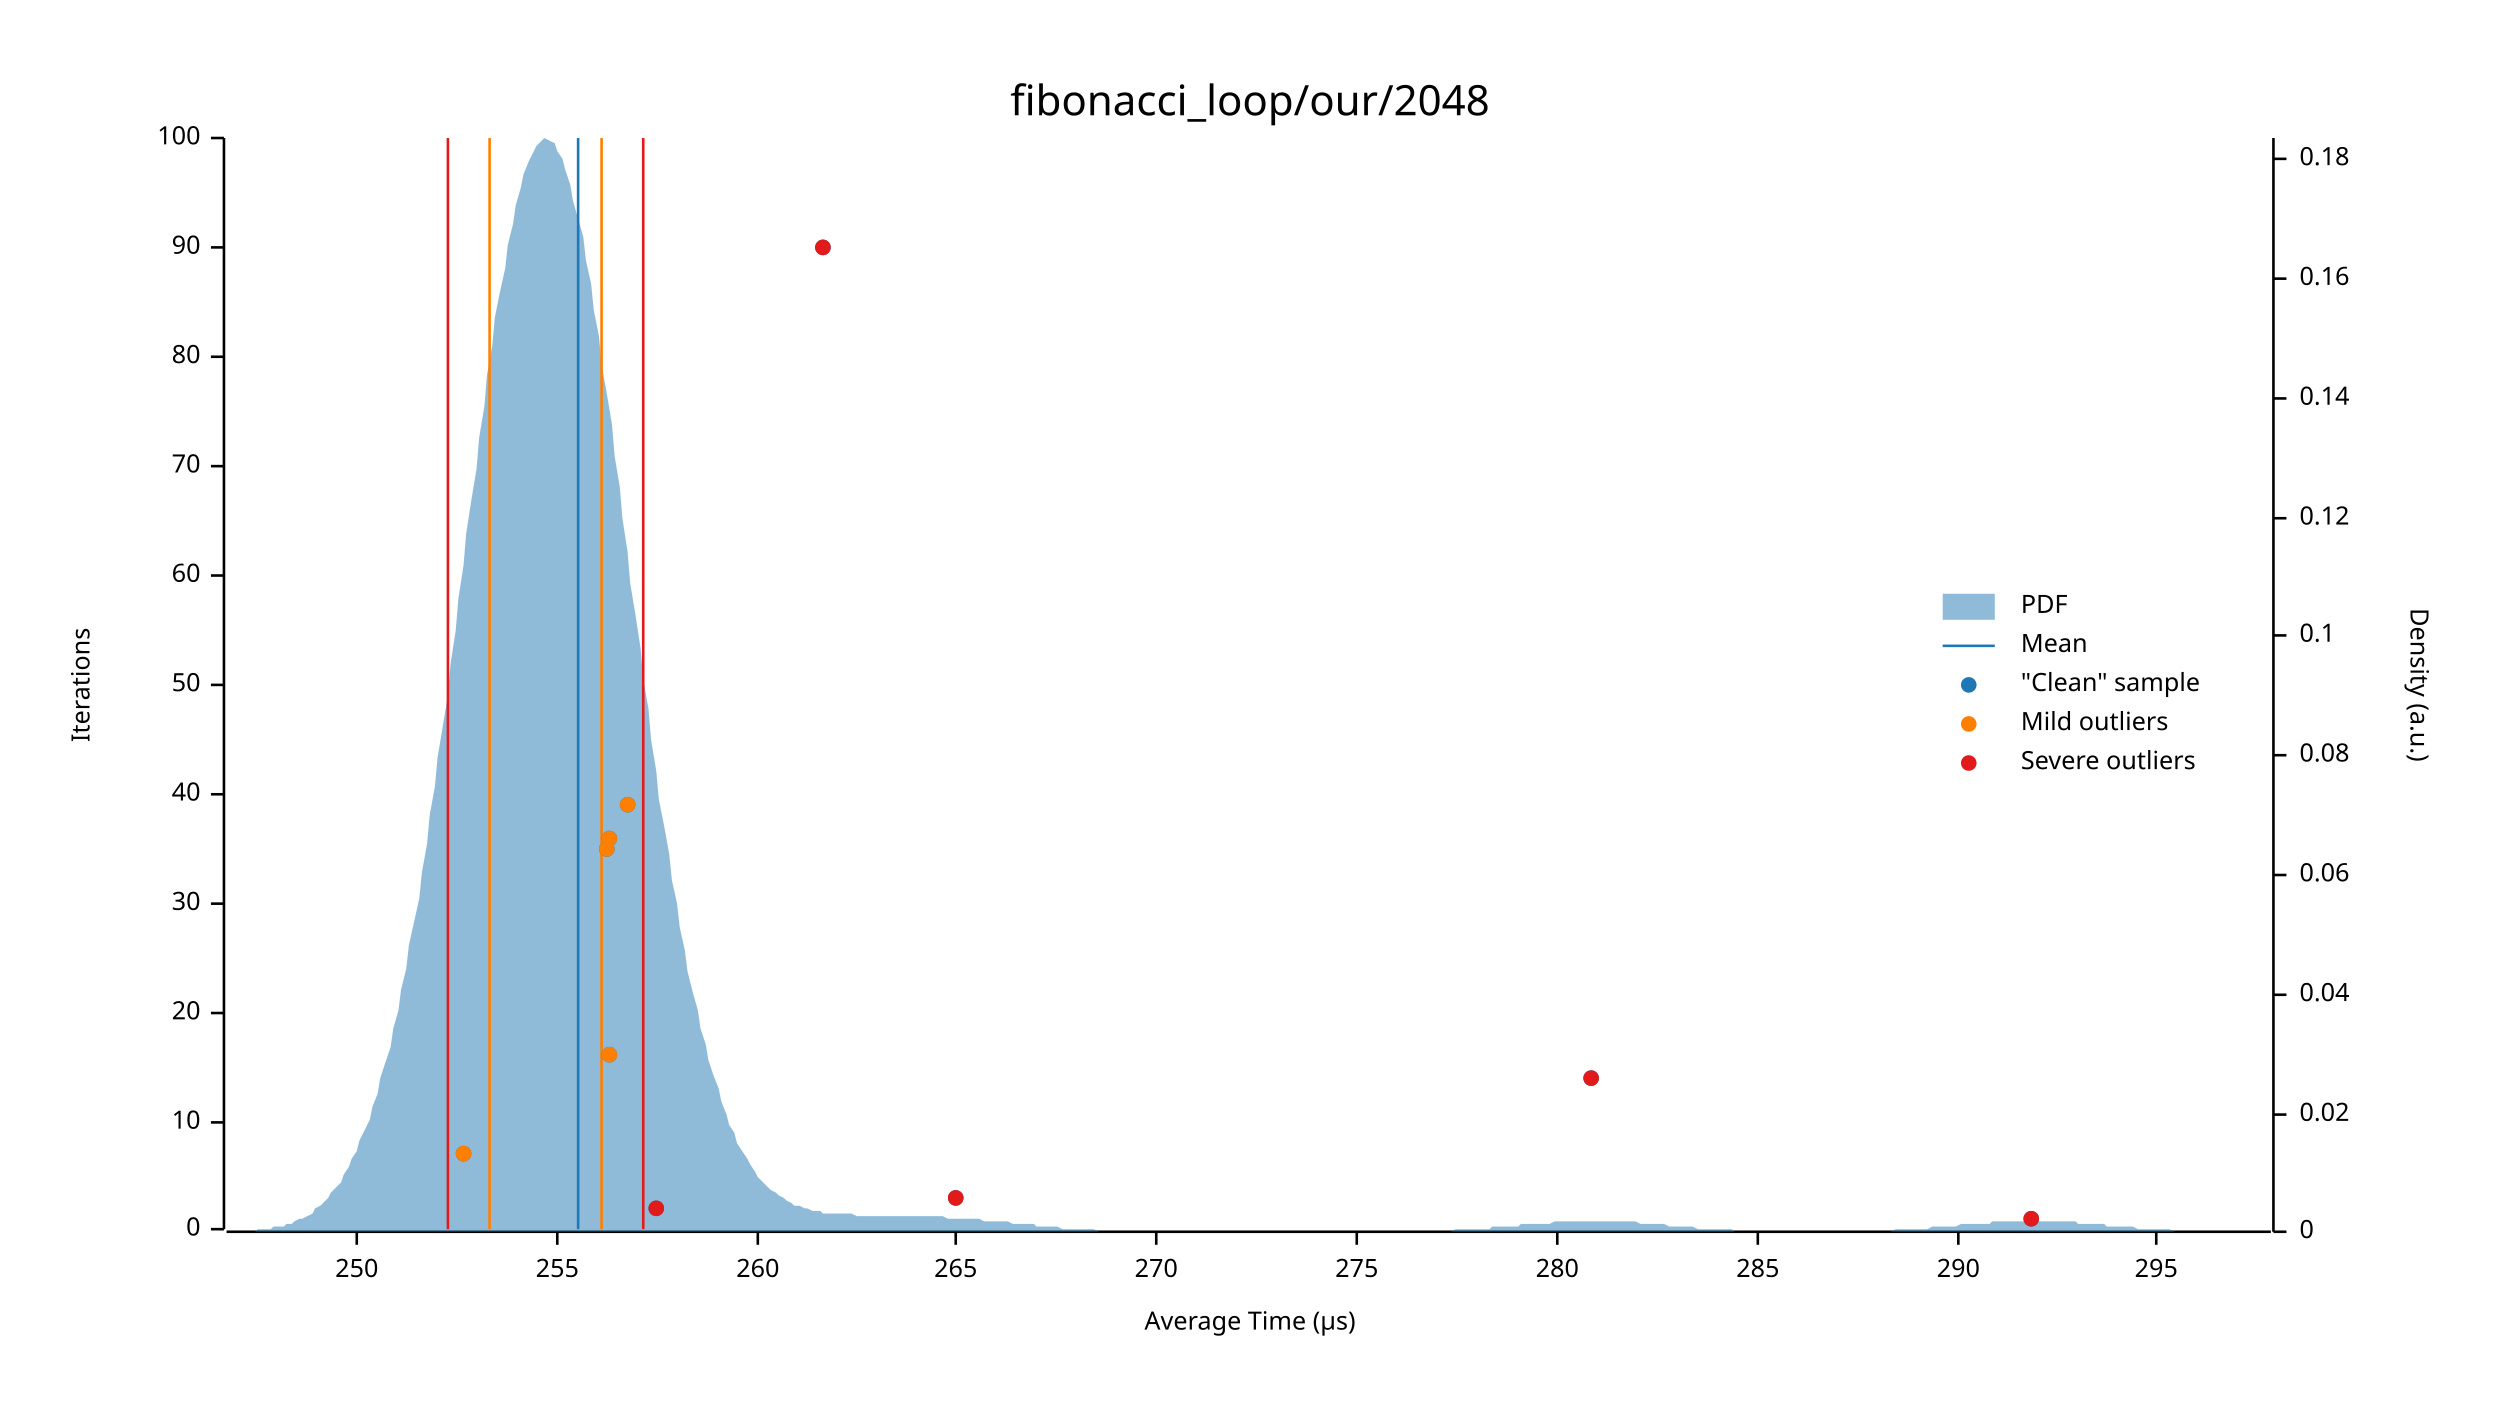
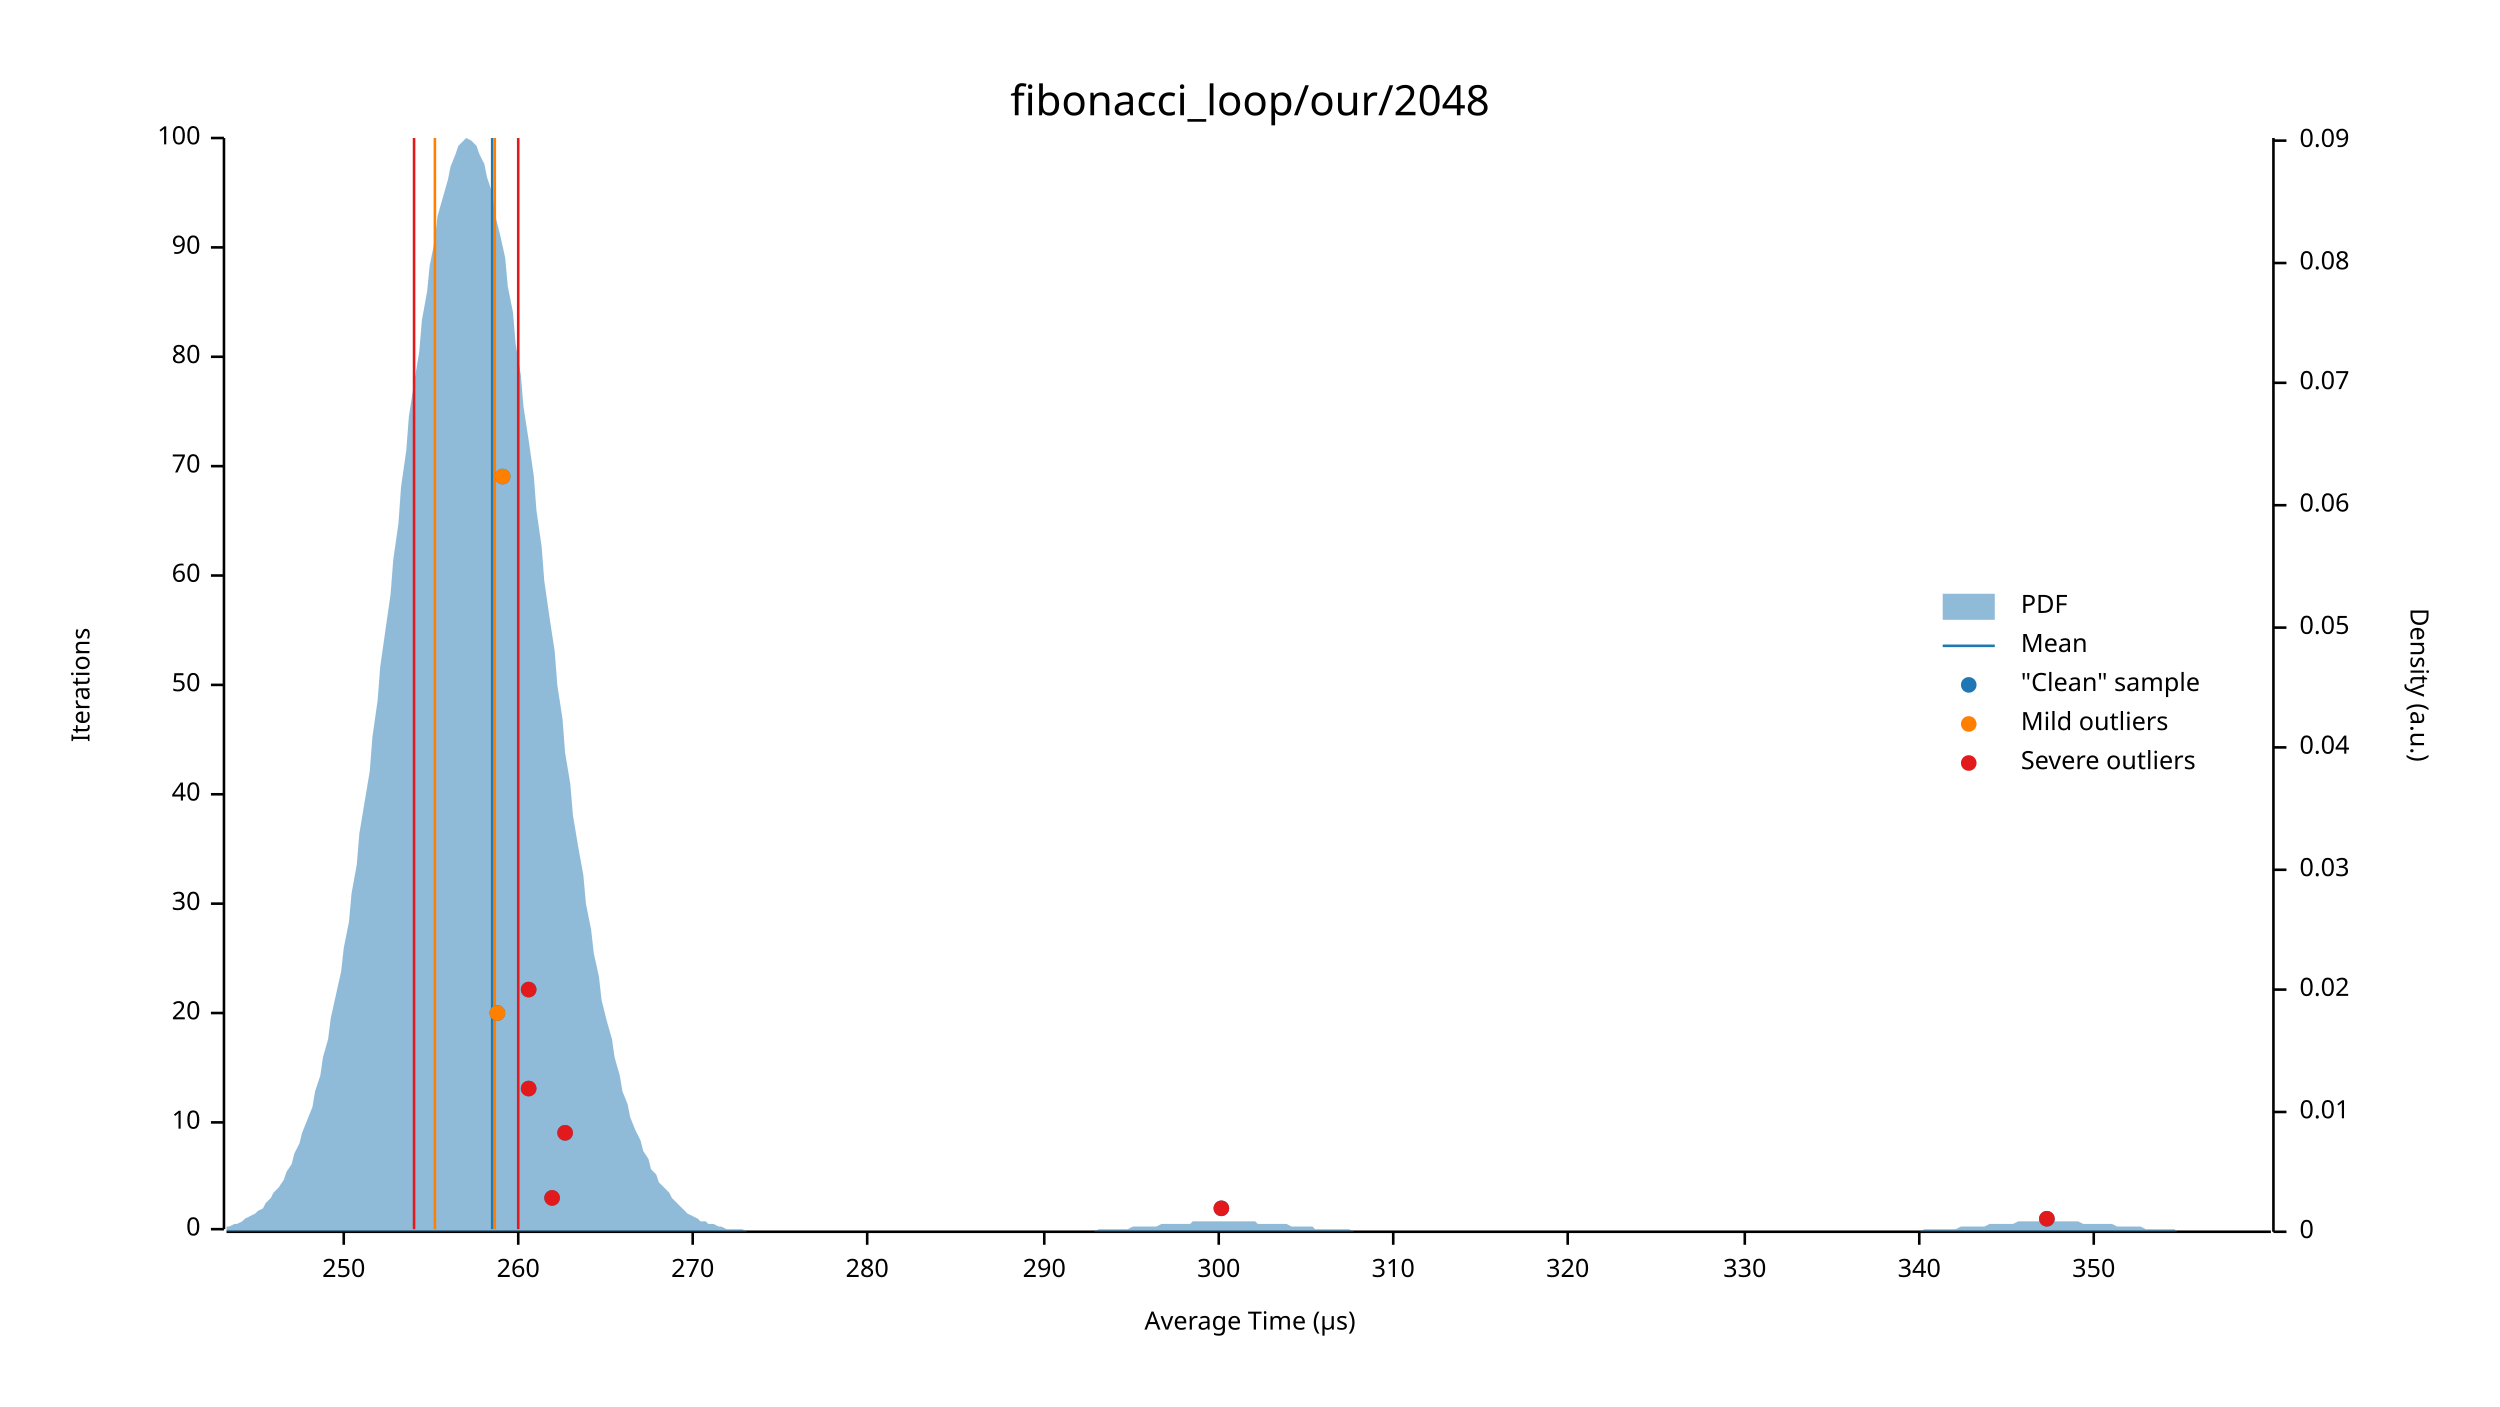
<svg xmlns="http://www.w3.org/2000/svg" width="960" height="540" viewBox="0 0 960 540">
  <text x="480" y="32" dy="0.76em" text-anchor="middle" font-family="sans-serif" font-size="16.129" opacity="1" fill="#000000">
fibonacci_loop/our/2048
</text>
  <text x="27" y="263" dy="0.76em" text-anchor="middle" font-family="sans-serif" font-size="9.677" opacity="1" fill="#000000" transform="rotate(270, 27, 263)">
Iterations
</text>
  <text x="480" y="513" dy="-0.5ex" text-anchor="middle" font-family="sans-serif" font-size="9.677" opacity="1" fill="#000000">
Average Time (µs)
</text>
  <polyline fill="none" opacity="1" stroke="#000000" stroke-width="1" points="86,53 86,472 " />
  <text x="77" y="472" dy="0.5ex" text-anchor="end" font-family="sans-serif" font-size="9.677" opacity="1" fill="#000000">
0
</text>
  <polyline fill="none" opacity="1" stroke="#000000" stroke-width="1" points="81,472 86,472 " />
  <text x="77" y="431" dy="0.5ex" text-anchor="end" font-family="sans-serif" font-size="9.677" opacity="1" fill="#000000">
10
</text>
  <polyline fill="none" opacity="1" stroke="#000000" stroke-width="1" points="81,431 86,431 " />
  <text x="77" y="389" dy="0.5ex" text-anchor="end" font-family="sans-serif" font-size="9.677" opacity="1" fill="#000000">
20
</text>
  <polyline fill="none" opacity="1" stroke="#000000" stroke-width="1" points="81,389 86,389 " />
  <text x="77" y="347" dy="0.5ex" text-anchor="end" font-family="sans-serif" font-size="9.677" opacity="1" fill="#000000">
30
</text>
  <polyline fill="none" opacity="1" stroke="#000000" stroke-width="1" points="81,347 86,347 " />
  <text x="77" y="305" dy="0.5ex" text-anchor="end" font-family="sans-serif" font-size="9.677" opacity="1" fill="#000000">
40
</text>
  <polyline fill="none" opacity="1" stroke="#000000" stroke-width="1" points="81,305 86,305 " />
  <text x="77" y="263" dy="0.5ex" text-anchor="end" font-family="sans-serif" font-size="9.677" opacity="1" fill="#000000">
50
</text>
  <polyline fill="none" opacity="1" stroke="#000000" stroke-width="1" points="81,263 86,263 " />
  <text x="77" y="221" dy="0.5ex" text-anchor="end" font-family="sans-serif" font-size="9.677" opacity="1" fill="#000000">
60
</text>
  <polyline fill="none" opacity="1" stroke="#000000" stroke-width="1" points="81,221 86,221 " />
  <text x="77" y="179" dy="0.5ex" text-anchor="end" font-family="sans-serif" font-size="9.677" opacity="1" fill="#000000">
70
</text>
  <polyline fill="none" opacity="1" stroke="#000000" stroke-width="1" points="81,179 86,179 " />
  <text x="77" y="137" dy="0.5ex" text-anchor="end" font-family="sans-serif" font-size="9.677" opacity="1" fill="#000000">
80
</text>
  <polyline fill="none" opacity="1" stroke="#000000" stroke-width="1" points="81,137 86,137 " />
  <text x="77" y="95" dy="0.5ex" text-anchor="end" font-family="sans-serif" font-size="9.677" opacity="1" fill="#000000">
90
</text>
  <polyline fill="none" opacity="1" stroke="#000000" stroke-width="1" points="81,95 86,95 " />
  <text x="77" y="53" dy="0.5ex" text-anchor="end" font-family="sans-serif" font-size="9.677" opacity="1" fill="#000000">
100
</text>
  <polyline fill="none" opacity="1" stroke="#000000" stroke-width="1" points="81,53 86,53 " />
  <polyline fill="none" opacity="1" stroke="#000000" stroke-width="1" points="87,473 872,473 " />
-   <text x="137" y="483" dy="0.76em" text-anchor="middle" font-family="sans-serif" font-size="9.677" opacity="1" fill="#000000">
+   <text x="132" y="483" dy="0.76em" text-anchor="middle" font-family="sans-serif" font-size="9.677" opacity="1" fill="#000000">
250
</text>
-   <polyline fill="none" opacity="1" stroke="#000000" stroke-width="1" points="137,473 137,478 " />
-   <text x="214" y="483" dy="0.76em" text-anchor="middle" font-family="sans-serif" font-size="9.677" opacity="1" fill="#000000">
- 255
- </text>
-   <polyline fill="none" opacity="1" stroke="#000000" stroke-width="1" points="214,473 214,478 " />
-   <text x="291" y="483" dy="0.76em" text-anchor="middle" font-family="sans-serif" font-size="9.677" opacity="1" fill="#000000">
+   <polyline fill="none" opacity="1" stroke="#000000" stroke-width="1" points="132,473 132,478 " />
+   <text x="199" y="483" dy="0.76em" text-anchor="middle" font-family="sans-serif" font-size="9.677" opacity="1" fill="#000000">
260
</text>
-   <polyline fill="none" opacity="1" stroke="#000000" stroke-width="1" points="291,473 291,478 " />
-   <text x="367" y="483" dy="0.76em" text-anchor="middle" font-family="sans-serif" font-size="9.677" opacity="1" fill="#000000">
- 265
- </text>
-   <polyline fill="none" opacity="1" stroke="#000000" stroke-width="1" points="367,473 367,478 " />
-   <text x="444" y="483" dy="0.76em" text-anchor="middle" font-family="sans-serif" font-size="9.677" opacity="1" fill="#000000">
+   <polyline fill="none" opacity="1" stroke="#000000" stroke-width="1" points="199,473 199,478 " />
+   <text x="266" y="483" dy="0.76em" text-anchor="middle" font-family="sans-serif" font-size="9.677" opacity="1" fill="#000000">
270
</text>
-   <polyline fill="none" opacity="1" stroke="#000000" stroke-width="1" points="444,473 444,478 " />
-   <text x="521" y="483" dy="0.76em" text-anchor="middle" font-family="sans-serif" font-size="9.677" opacity="1" fill="#000000">
- 275
- </text>
-   <polyline fill="none" opacity="1" stroke="#000000" stroke-width="1" points="521,473 521,478 " />
-   <text x="598" y="483" dy="0.76em" text-anchor="middle" font-family="sans-serif" font-size="9.677" opacity="1" fill="#000000">
+   <polyline fill="none" opacity="1" stroke="#000000" stroke-width="1" points="266,473 266,478 " />
+   <text x="333" y="483" dy="0.76em" text-anchor="middle" font-family="sans-serif" font-size="9.677" opacity="1" fill="#000000">
280
</text>
-   <polyline fill="none" opacity="1" stroke="#000000" stroke-width="1" points="598,473 598,478 " />
-   <text x="675" y="483" dy="0.76em" text-anchor="middle" font-family="sans-serif" font-size="9.677" opacity="1" fill="#000000">
- 285
- </text>
-   <polyline fill="none" opacity="1" stroke="#000000" stroke-width="1" points="675,473 675,478 " />
-   <text x="752" y="483" dy="0.76em" text-anchor="middle" font-family="sans-serif" font-size="9.677" opacity="1" fill="#000000">
+   <polyline fill="none" opacity="1" stroke="#000000" stroke-width="1" points="333,473 333,478 " />
+   <text x="401" y="483" dy="0.76em" text-anchor="middle" font-family="sans-serif" font-size="9.677" opacity="1" fill="#000000">
290
</text>
-   <polyline fill="none" opacity="1" stroke="#000000" stroke-width="1" points="752,473 752,478 " />
-   <text x="828" y="483" dy="0.76em" text-anchor="middle" font-family="sans-serif" font-size="9.677" opacity="1" fill="#000000">
- 295
+   <polyline fill="none" opacity="1" stroke="#000000" stroke-width="1" points="401,473 401,478 " />
+   <text x="468" y="483" dy="0.76em" text-anchor="middle" font-family="sans-serif" font-size="9.677" opacity="1" fill="#000000">
+ 300
</text>
-   <polyline fill="none" opacity="1" stroke="#000000" stroke-width="1" points="828,473 828,478 " />
+   <polyline fill="none" opacity="1" stroke="#000000" stroke-width="1" points="468,473 468,478 " />
+   <text x="535" y="483" dy="0.76em" text-anchor="middle" font-family="sans-serif" font-size="9.677" opacity="1" fill="#000000">
+ 310
+ </text>
+   <polyline fill="none" opacity="1" stroke="#000000" stroke-width="1" points="535,473 535,478 " />
+   <text x="602" y="483" dy="0.76em" text-anchor="middle" font-family="sans-serif" font-size="9.677" opacity="1" fill="#000000">
+ 320
+ </text>
+   <polyline fill="none" opacity="1" stroke="#000000" stroke-width="1" points="602,473 602,478 " />
+   <text x="670" y="483" dy="0.76em" text-anchor="middle" font-family="sans-serif" font-size="9.677" opacity="1" fill="#000000">
+ 330
+ </text>
+   <polyline fill="none" opacity="1" stroke="#000000" stroke-width="1" points="670,473 670,478 " />
+   <text x="737" y="483" dy="0.76em" text-anchor="middle" font-family="sans-serif" font-size="9.677" opacity="1" fill="#000000">
+ 340
+ </text>
+   <polyline fill="none" opacity="1" stroke="#000000" stroke-width="1" points="737,473 737,478 " />
+   <text x="804" y="483" dy="0.76em" text-anchor="middle" font-family="sans-serif" font-size="9.677" opacity="1" fill="#000000">
+ 350
+ </text>
+   <polyline fill="none" opacity="1" stroke="#000000" stroke-width="1" points="804,473 804,478 " />
  <text x="933" y="263" dy="0.76em" text-anchor="middle" font-family="sans-serif" font-size="9.677" opacity="1" fill="#000000" transform="rotate(90, 933, 263)">
Density (a.u.)
</text>
  <polyline fill="none" opacity="1" stroke="#000000" stroke-width="1" points="873,53 873,473 " />
  <text x="883" y="473" dy="0.5ex" text-anchor="start" font-family="sans-serif" font-size="9.677" opacity="1" fill="#000000">
0
</text>
  <polyline fill="none" opacity="1" stroke="#000000" stroke-width="1" points="873,473 878,473 " />
-   <text x="883" y="428" dy="0.5ex" text-anchor="start" font-family="sans-serif" font-size="9.677" opacity="1" fill="#000000">
+   <text x="883" y="427" dy="0.5ex" text-anchor="start" font-family="sans-serif" font-size="9.677" opacity="1" fill="#000000">
+ 0.01
+ </text>
+   <polyline fill="none" opacity="1" stroke="#000000" stroke-width="1" points="873,427 878,427 " />
+   <text x="883" y="380" dy="0.5ex" text-anchor="start" font-family="sans-serif" font-size="9.677" opacity="1" fill="#000000">
0.02
</text>
-   <polyline fill="none" opacity="1" stroke="#000000" stroke-width="1" points="873,428 878,428 " />
-   <text x="883" y="382" dy="0.5ex" text-anchor="start" font-family="sans-serif" font-size="9.677" opacity="1" fill="#000000">
+   <polyline fill="none" opacity="1" stroke="#000000" stroke-width="1" points="873,380 878,380 " />
+   <text x="883" y="334" dy="0.5ex" text-anchor="start" font-family="sans-serif" font-size="9.677" opacity="1" fill="#000000">
+ 0.03
+ </text>
+   <polyline fill="none" opacity="1" stroke="#000000" stroke-width="1" points="873,334 878,334 " />
+   <text x="883" y="287" dy="0.5ex" text-anchor="start" font-family="sans-serif" font-size="9.677" opacity="1" fill="#000000">
0.04
</text>
-   <polyline fill="none" opacity="1" stroke="#000000" stroke-width="1" points="873,382 878,382 " />
-   <text x="883" y="336" dy="0.5ex" text-anchor="start" font-family="sans-serif" font-size="9.677" opacity="1" fill="#000000">
+   <polyline fill="none" opacity="1" stroke="#000000" stroke-width="1" points="873,287 878,287 " />
+   <text x="883" y="241" dy="0.5ex" text-anchor="start" font-family="sans-serif" font-size="9.677" opacity="1" fill="#000000">
+ 0.05
+ </text>
+   <polyline fill="none" opacity="1" stroke="#000000" stroke-width="1" points="873,241 878,241 " />
+   <text x="883" y="194" dy="0.5ex" text-anchor="start" font-family="sans-serif" font-size="9.677" opacity="1" fill="#000000">
0.06
</text>
-   <polyline fill="none" opacity="1" stroke="#000000" stroke-width="1" points="873,336 878,336 " />
-   <text x="883" y="290" dy="0.5ex" text-anchor="start" font-family="sans-serif" font-size="9.677" opacity="1" fill="#000000">
+   <polyline fill="none" opacity="1" stroke="#000000" stroke-width="1" points="873,194 878,194 " />
+   <text x="883" y="147" dy="0.5ex" text-anchor="start" font-family="sans-serif" font-size="9.677" opacity="1" fill="#000000">
+ 0.07
+ </text>
+   <polyline fill="none" opacity="1" stroke="#000000" stroke-width="1" points="873,147 878,147 " />
+   <text x="883" y="101" dy="0.5ex" text-anchor="start" font-family="sans-serif" font-size="9.677" opacity="1" fill="#000000">
0.08
</text>
-   <polyline fill="none" opacity="1" stroke="#000000" stroke-width="1" points="873,290 878,290 " />
-   <text x="883" y="244" dy="0.5ex" text-anchor="start" font-family="sans-serif" font-size="9.677" opacity="1" fill="#000000">
- 0.1
+   <polyline fill="none" opacity="1" stroke="#000000" stroke-width="1" points="873,101 878,101 " />
+   <text x="883" y="54" dy="0.5ex" text-anchor="start" font-family="sans-serif" font-size="9.677" opacity="1" fill="#000000">
+ 0.09
</text>
-   <polyline fill="none" opacity="1" stroke="#000000" stroke-width="1" points="873,244 878,244 " />
-   <text x="883" y="199" dy="0.5ex" text-anchor="start" font-family="sans-serif" font-size="9.677" opacity="1" fill="#000000">
- 0.12
- </text>
-   <polyline fill="none" opacity="1" stroke="#000000" stroke-width="1" points="873,199 878,199 " />
-   <text x="883" y="153" dy="0.5ex" text-anchor="start" font-family="sans-serif" font-size="9.677" opacity="1" fill="#000000">
- 0.14
- </text>
-   <polyline fill="none" opacity="1" stroke="#000000" stroke-width="1" points="873,153 878,153 " />
-   <text x="883" y="107" dy="0.5ex" text-anchor="start" font-family="sans-serif" font-size="9.677" opacity="1" fill="#000000">
- 0.16
- </text>
-   <polyline fill="none" opacity="1" stroke="#000000" stroke-width="1" points="873,107 878,107 " />
-   <text x="883" y="61" dy="0.5ex" text-anchor="start" font-family="sans-serif" font-size="9.677" opacity="1" fill="#000000">
- 0.18
- </text>
-   <polyline fill="none" opacity="1" stroke="#000000" stroke-width="1" points="873,61 878,61 " />
-   <polygon opacity="0.5" fill="#1F78B4" points="87,473 88,473 90,473 91,473 93,473 94,473 96,473 98,473 99,472 101,472 102,472 104,472 105,471 107,471 109,471 110,470 112,470 113,469 115,468 116,468 118,467 120,466 121,464 123,463 124,462 126,460 127,458 129,456 131,454 132,451 134,448 135,445 137,442 138,438 140,434 142,430 143,425 145,420 146,414 148,408 150,402 151,395 153,388 154,380 156,372 157,363 159,354 161,345 162,335 164,324 165,313 167,302 168,291 170,279 172,267 173,255 175,242 176,230 178,217 179,205 181,192 183,180 184,168 186,156 187,144 189,133 190,122 192,112 194,103 195,94 197,86 198,79 200,72 201,67 203,62 205,58 206,56 208,54 209,53 211,54 213,55 214,58 216,61 217,65 219,71 220,77 222,84 224,91 225,100 227,109 228,119 230,129 231,140 233,151 235,163 236,175 238,187 239,199 241,212 242,224 244,236 246,249 247,261 249,272 250,284 252,296 253,307 255,317 257,328 258,338 260,347 261,356 263,365 264,373 266,381 268,388 269,395 271,401 272,407 274,413 276,418 277,423 279,428 280,432 282,435 283,439 285,442 287,445 288,447 290,450 291,452 293,454 294,455 296,457 298,458 299,459 301,460 302,461 304,462 305,463 307,463 309,464 310,464 312,465 313,465 315,465 316,466 318,466 320,466 321,466 323,466 324,466 326,466 327,466 329,467 331,467 332,467 334,467 335,467 337,467 339,467 340,467 342,467 343,467 345,467 346,467 348,467 350,467 351,467 353,467 354,467 356,467 357,467 359,467 361,467 362,467 364,468 365,468 367,468 368,468 370,468 372,468 373,468 375,468 376,468 378,469 379,469 381,469 383,469 384,469 386,469 387,469 389,470 391,470 392,470 394,470 395,470 397,470 398,471 400,471 402,471 403,471 405,471 406,471 408,472 409,472 411,472 413,472 414,472 416,472 417,472 419,472 420,472 422,473 424,473 425,473 427,473 428,473 430,473 431,473 433,473 435,473 436,473 438,473 439,473 441,473 442,473 444,473 446,473 447,473 449,473 450,473 452,473 454,473 455,473 457,473 458,473 460,473 461,473 463,473 465,473 466,473 468,473 469,473 471,473 472,473 474,473 476,473 477,473 479,473 480,473 482,473 483,473 485,473 487,473 488,473 490,473 491,473 493,473 494,473 496,473 498,473 499,473 501,473 502,473 504,473 505,473 507,473 509,473 510,473 512,473 513,473 515,473 517,473 518,473 520,473 521,473 523,473 524,473 526,473 528,473 529,473 531,473 532,473 534,473 535,473 537,473 539,473 540,473 542,473 543,473 545,473 546,473 548,473 550,473 551,473 553,473 554,473 556,473 557,473 559,472 561,472 562,472 564,472 565,472 567,472 568,472 570,472 572,472 573,471 575,471 576,471 578,471 580,471 581,471 583,471 584,470 586,470 587,470 589,470 591,470 592,470 594,470 595,470 597,469 598,469 600,469 602,469 603,469 605,469 606,469 608,469 609,469 611,469 613,469 614,469 616,469 617,469 619,469 620,469 622,469 624,469 625,469 627,469 628,469 630,470 632,470 633,470 635,470 636,470 638,470 639,470 641,471 643,471 644,471 646,471 647,471 649,471 650,471 652,472 654,472 655,472 657,472 658,472 660,472 661,472 663,472 665,472 666,473 668,473 669,473 671,473 672,473 674,473 676,473 677,473 679,473 680,473 682,473 683,473 685,473 687,473 688,473 690,473 691,473 693,473 695,473 696,473 698,473 699,473 701,473 702,473 704,473 706,473 707,473 709,473 710,473 712,473 713,473 715,473 717,473 718,473 720,473 721,473 723,473 724,473 726,473 728,472 729,472 731,472 732,472 734,472 735,472 737,472 739,472 740,472 742,471 743,471 745,471 746,471 748,471 750,471 751,471 753,470 754,470 756,470 758,470 759,470 761,470 762,470 764,470 765,469 767,469 769,469 770,469 772,469 773,469 775,469 776,469 778,469 780,469 781,469 783,469 784,469 786,469 787,469 789,469 791,469 792,469 794,469 795,469 797,469 798,470 800,470 802,470 803,470 805,470 806,470 808,470 809,471 811,471 813,471 814,471 816,471 817,471 819,471 821,472 822,472 824,472 825,472 827,472 828,472 830,472 832,472 833,472 835,473 836,473 838,473 839,473 841,473 843,473 844,473 846,473 847,473 849,473 850,473 852,473 854,473 855,473 857,473 858,473 860,473 861,473 863,473 865,473 866,473 868,473 869,473 871,473 873,473 873,473 87,473 " />
-   <polyline fill="none" opacity="1" stroke="#1F78B4" stroke-width="1" points="222,472 222,53 " />
-   <polyline fill="none" opacity="1" stroke="#FF7F00" stroke-width="1" points="188,472 188,53 " />
-   <polyline fill="none" opacity="1" stroke="#FF7F00" stroke-width="1" points="231,472 231,53 " />
-   <polyline fill="none" opacity="1" stroke="#E31A1C" stroke-width="1" points="172,472 172,53 " />
-   <polyline fill="none" opacity="1" stroke="#E31A1C" stroke-width="1" points="247,472 247,53 " />
-   <circle cx="780" cy="468" r="3" opacity="1" fill="#1F78B4" stroke="none" stroke-width="1" />
-   <circle cx="252" cy="464" r="3" opacity="1" fill="#1F78B4" stroke="none" stroke-width="1" />
-   <circle cx="367" cy="460" r="3" opacity="1" fill="#1F78B4" stroke="none" stroke-width="1" />
-   <circle cx="178" cy="443" r="3" opacity="1" fill="#1F78B4" stroke="none" stroke-width="1" />
-   <circle cx="611" cy="414" r="3" opacity="1" fill="#1F78B4" stroke="none" stroke-width="1" />
-   <circle cx="234" cy="405" r="3" opacity="1" fill="#1F78B4" stroke="none" stroke-width="1" />
-   <circle cx="233" cy="326" r="3" opacity="1" fill="#1F78B4" stroke="none" stroke-width="1" />
-   <circle cx="234" cy="322" r="3" opacity="1" fill="#1F78B4" stroke="none" stroke-width="1" />
-   <circle cx="241" cy="309" r="3" opacity="1" fill="#1F78B4" stroke="none" stroke-width="1" />
-   <circle cx="316" cy="95" r="3" opacity="1" fill="#1F78B4" stroke="none" stroke-width="1" />
-   <circle cx="178" cy="443" r="3" opacity="1" fill="#FF7F00" stroke="none" stroke-width="1" />
-   <circle cx="234" cy="405" r="3" opacity="1" fill="#FF7F00" stroke="none" stroke-width="1" />
-   <circle cx="233" cy="326" r="3" opacity="1" fill="#FF7F00" stroke="none" stroke-width="1" />
-   <circle cx="234" cy="322" r="3" opacity="1" fill="#FF7F00" stroke="none" stroke-width="1" />
-   <circle cx="241" cy="309" r="3" opacity="1" fill="#FF7F00" stroke="none" stroke-width="1" />
-   <circle cx="780" cy="468" r="3" opacity="1" fill="#E31A1C" stroke="none" stroke-width="1" />
-   <circle cx="252" cy="464" r="3" opacity="1" fill="#E31A1C" stroke="none" stroke-width="1" />
-   <circle cx="367" cy="460" r="3" opacity="1" fill="#E31A1C" stroke="none" stroke-width="1" />
-   <circle cx="611" cy="414" r="3" opacity="1" fill="#E31A1C" stroke="none" stroke-width="1" />
-   <circle cx="316" cy="95" r="3" opacity="1" fill="#E31A1C" stroke="none" stroke-width="1" />
+   <polyline fill="none" opacity="1" stroke="#000000" stroke-width="1" points="873,54 878,54 " />
+   <polygon opacity="0.5" fill="#1F78B4" points="87,471 88,471 90,470 91,470 93,469 94,468 96,467 98,466 99,465 101,464 102,462 104,460 105,458 107,456 109,453 110,450 112,447 113,443 115,439 116,435 118,430 120,425 121,419 123,413 124,406 126,399 127,391 129,382 131,373 132,364 134,354 135,343 137,332 138,320 140,308 142,296 143,283 145,269 146,256 148,242 150,228 151,215 153,201 154,187 156,173 157,160 159,147 161,135 162,123 164,112 165,102 167,92 168,83 170,76 172,69 173,64 175,59 176,56 178,54 179,53 181,54 183,56 184,59 186,63 187,68 189,74 190,82 192,90 194,99 195,110 197,120 198,132 200,144 201,156 203,169 205,183 206,196 208,210 209,223 211,237 213,250 214,263 216,276 217,289 219,301 220,313 222,325 224,336 225,347 227,357 228,366 230,375 231,384 233,392 235,399 236,406 238,413 239,419 241,424 242,429 244,434 246,438 247,442 249,445 250,449 252,451 253,454 255,456 257,458 258,460 260,462 261,463 263,465 264,466 266,467 268,468 269,469 271,469 272,470 274,470 276,471 277,471 279,472 280,472 282,472 283,472 285,472 287,473 288,473 290,473 291,473 293,473 294,473 296,473 298,473 299,473 301,473 302,473 304,473 305,473 307,473 309,473 310,473 312,473 313,473 315,473 316,473 318,473 320,473 321,473 323,473 324,473 326,473 327,473 329,473 331,473 332,473 334,473 335,473 337,473 339,473 340,473 342,473 343,473 345,473 346,473 348,473 350,473 351,473 353,473 354,473 356,473 357,473 359,473 361,473 362,473 364,473 365,473 367,473 368,473 370,473 372,473 373,473 375,473 376,473 378,473 379,473 381,473 383,473 384,473 386,473 387,473 389,473 391,473 392,473 394,473 395,473 397,473 398,473 400,473 402,473 403,473 405,473 406,473 408,473 409,473 411,473 413,473 414,473 416,473 417,473 419,473 420,473 422,472 424,472 425,472 427,472 428,472 430,472 431,472 433,472 435,471 436,471 438,471 439,471 441,471 442,471 444,471 446,470 447,470 449,470 450,470 452,470 454,470 455,470 457,470 458,469 460,469 461,469 463,469 465,469 466,469 468,469 469,469 471,469 472,469 474,469 476,469 477,469 479,469 480,469 482,469 483,470 485,470 487,470 488,470 490,470 491,470 493,470 494,470 496,471 498,471 499,471 501,471 502,471 504,471 505,472 507,472 509,472 510,472 512,472 513,472 515,472 517,472 518,472 520,473 521,473 523,473 524,473 526,473 528,473 529,473 531,473 532,473 534,473 535,473 537,473 539,473 540,473 542,473 543,473 545,473 546,473 548,473 550,473 551,473 553,473 554,473 556,473 557,473 559,473 561,473 562,473 564,473 565,473 567,473 568,473 570,473 572,473 573,473 575,473 576,473 578,473 580,473 581,473 583,473 584,473 586,473 587,473 589,473 591,473 592,473 594,473 595,473 597,473 598,473 600,473 602,473 603,473 605,473 606,473 608,473 609,473 611,473 613,473 614,473 616,473 617,473 619,473 620,473 622,473 624,473 625,473 627,473 628,473 630,473 632,473 633,473 635,473 636,473 638,473 639,473 641,473 643,473 644,473 646,473 647,473 649,473 650,473 652,473 654,473 655,473 657,473 658,473 660,473 661,473 663,473 665,473 666,473 668,473 669,473 671,473 672,473 674,473 676,473 677,473 679,473 680,473 682,473 683,473 685,473 687,473 688,473 690,473 691,473 693,473 695,473 696,473 698,473 699,473 701,473 702,473 704,473 706,473 707,473 709,473 710,473 712,473 713,473 715,473 717,473 718,473 720,473 721,473 723,473 724,473 726,473 728,473 729,473 731,473 732,473 734,473 735,473 737,473 739,472 740,472 742,472 743,472 745,472 746,472 748,472 750,472 751,472 753,471 754,471 756,471 758,471 759,471 761,471 762,471 764,470 765,470 767,470 769,470 770,470 772,470 773,470 775,469 776,469 778,469 780,469 781,469 783,469 784,469 786,469 787,469 789,469 791,469 792,469 794,469 795,469 797,469 798,469 800,470 802,470 803,470 805,470 806,470 808,470 809,470 811,470 813,471 814,471 816,471 817,471 819,471 821,471 822,471 824,472 825,472 827,472 828,472 830,472 832,472 833,472 835,472 836,473 838,473 839,473 841,473 843,473 844,473 846,473 847,473 849,473 850,473 852,473 854,473 855,473 857,473 858,473 860,473 861,473 863,473 865,473 866,473 868,473 869,473 871,473 873,473 873,473 87,473 " />
+   <polyline fill="none" opacity="1" stroke="#1F78B4" stroke-width="1" points="189,472 189,53 " />
+   <polyline fill="none" opacity="1" stroke="#FF7F00" stroke-width="1" points="167,472 167,53 " />
+   <polyline fill="none" opacity="1" stroke="#FF7F00" stroke-width="1" points="190,472 190,53 " />
+   <polyline fill="none" opacity="1" stroke="#E31A1C" stroke-width="1" points="159,472 159,53 " />
+   <polyline fill="none" opacity="1" stroke="#E31A1C" stroke-width="1" points="199,472 199,53 " />
+   <circle cx="786" cy="468" r="3" opacity="1" fill="#1F78B4" stroke="none" stroke-width="1" />
+   <circle cx="469" cy="464" r="3" opacity="1" fill="#1F78B4" stroke="none" stroke-width="1" />
+   <circle cx="212" cy="460" r="3" opacity="1" fill="#1F78B4" stroke="none" stroke-width="1" />
+   <circle cx="217" cy="435" r="3" opacity="1" fill="#1F78B4" stroke="none" stroke-width="1" />
+   <circle cx="203" cy="418" r="3" opacity="1" fill="#1F78B4" stroke="none" stroke-width="1" />
+   <circle cx="191" cy="389" r="3" opacity="1" fill="#1F78B4" stroke="none" stroke-width="1" />
+   <circle cx="203" cy="380" r="3" opacity="1" fill="#1F78B4" stroke="none" stroke-width="1" />
+   <circle cx="193" cy="183" r="3" opacity="1" fill="#1F78B4" stroke="none" stroke-width="1" />
+   <circle cx="191" cy="389" r="3" opacity="1" fill="#FF7F00" stroke="none" stroke-width="1" />
+   <circle cx="193" cy="183" r="3" opacity="1" fill="#FF7F00" stroke="none" stroke-width="1" />
+   <circle cx="786" cy="468" r="3" opacity="1" fill="#E31A1C" stroke="none" stroke-width="1" />
+   <circle cx="469" cy="464" r="3" opacity="1" fill="#E31A1C" stroke="none" stroke-width="1" />
+   <circle cx="212" cy="460" r="3" opacity="1" fill="#E31A1C" stroke="none" stroke-width="1" />
+   <circle cx="217" cy="435" r="3" opacity="1" fill="#E31A1C" stroke="none" stroke-width="1" />
+   <circle cx="203" cy="418" r="3" opacity="1" fill="#E31A1C" stroke="none" stroke-width="1" />
+   <circle cx="203" cy="380" r="3" opacity="1" fill="#E31A1C" stroke="none" stroke-width="1" />
  <text x="776" y="228" dy="0.76em" text-anchor="start" font-family="sans-serif" font-size="9.677" opacity="1" fill="#000000">
PDF
</text>
  <text x="776" y="243" dy="0.76em" text-anchor="start" font-family="sans-serif" font-size="9.677" opacity="1" fill="#000000">
Mean
</text>
  <text x="776" y="258" dy="0.76em" text-anchor="start" font-family="sans-serif" font-size="9.677" opacity="1" fill="#000000">
"Clean" sample
</text>
  <text x="776" y="273" dy="0.76em" text-anchor="start" font-family="sans-serif" font-size="9.677" opacity="1" fill="#000000">
Mild outliers
</text>
  <text x="776" y="288" dy="0.76em" text-anchor="start" font-family="sans-serif" font-size="9.677" opacity="1" fill="#000000">
Severe outliers
</text>
  <rect x="746" y="228" width="20" height="10" opacity="0.5" fill="#1F78B4" stroke="none" />
  <polyline fill="none" opacity="1" stroke="#1F78B4" stroke-width="1" points="746,248 766,248 " />
  <circle cx="756" cy="263" r="3" opacity="1" fill="#1F78B4" stroke="none" stroke-width="1" />
  <circle cx="756" cy="278" r="3" opacity="1" fill="#FF7F00" stroke="none" stroke-width="1" />
  <circle cx="756" cy="293" r="3" opacity="1" fill="#E31A1C" stroke="none" stroke-width="1" />
</svg>
